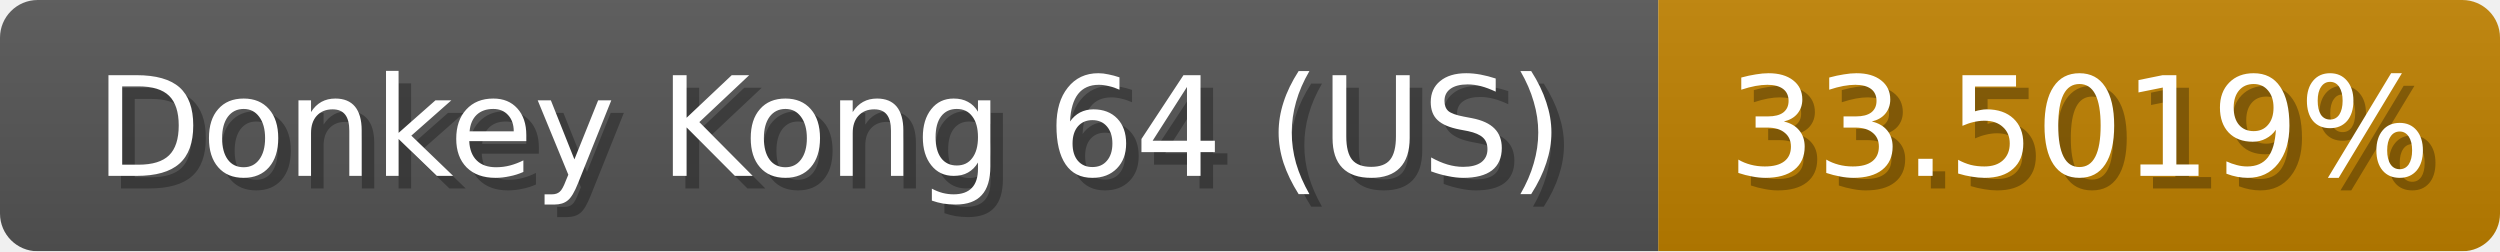
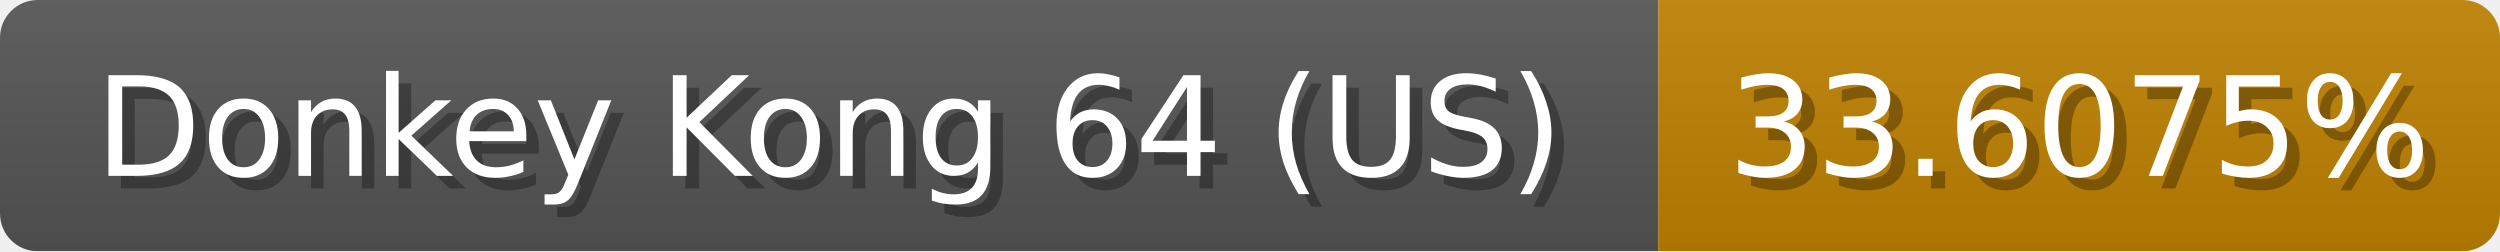
<svg xmlns="http://www.w3.org/2000/svg" width="199" height="20">
  <linearGradient id="b" x2="0" y2="100%">
    <stop offset="0" stop-color="#bbb" stop-opacity=".1" />
    <stop offset="1" stop-opacity=".1" />
  </linearGradient>
  <mask id="anybadge_1">
    <rect width="199" height="20" rx="3" fill="#fff" />
  </mask>
  <g mask="url(#anybadge_1)">
    <path fill="#555" d="M0 0h132v20H0z" />
    <path fill="#c08100" d="M132 0h67v20H132z" />
    <path fill="url(#b)" d="M0 0h199v20H0z" />
  </g>
  <g fill="#fff" text-anchor="middle" font-family="DejaVu Sans,Verdana,Geneva,sans-serif" font-size="11">
    <text x="67.0" y="15" fill="#010101" fill-opacity=".3">Donkey Kong 64 (US)</text>
    <text x="66.0" y="14">Donkey Kong 64 (US)</text>
  </g>
  <g fill="#fff" text-anchor="middle" font-family="DejaVu Sans,Verdana,Geneva,sans-serif" font-size="11">
-     <text x="166.5" y="15" fill="#010101" fill-opacity=".3">33.5019%</text>
-     <text x="165.5" y="14">33.5019%</text>
+     <text x="166.5" y="15" fill="#010101" fill-opacity=".3">33.6075%</text>
+     <text x="165.5" y="14">33.6075%</text>
  </g>
</svg>
